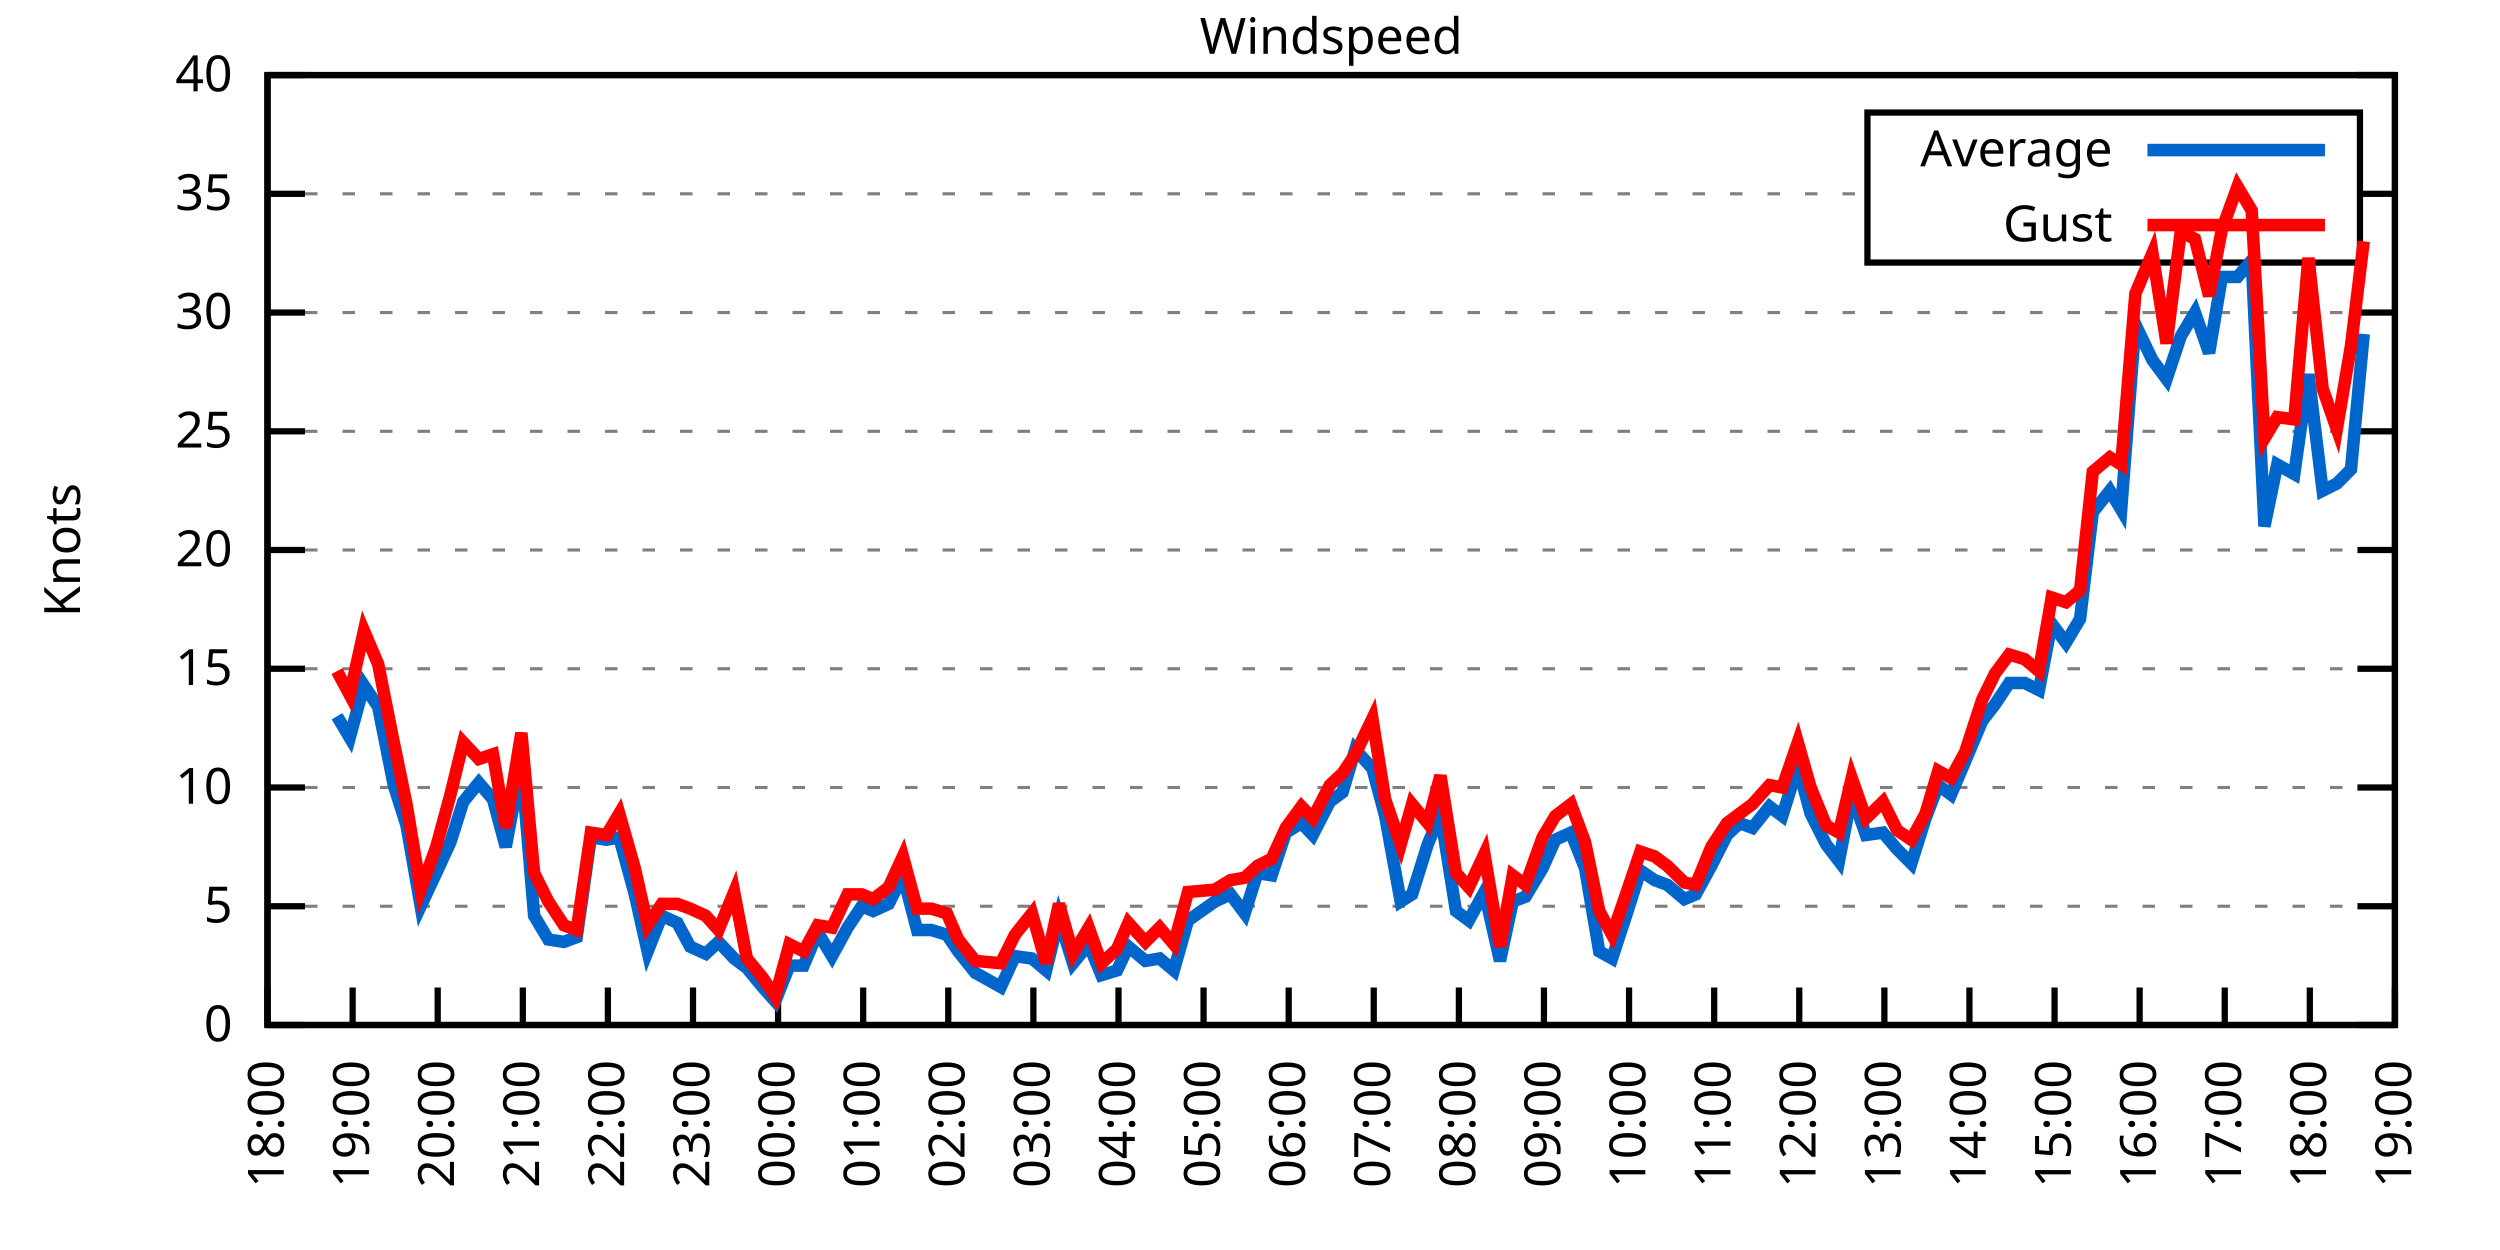
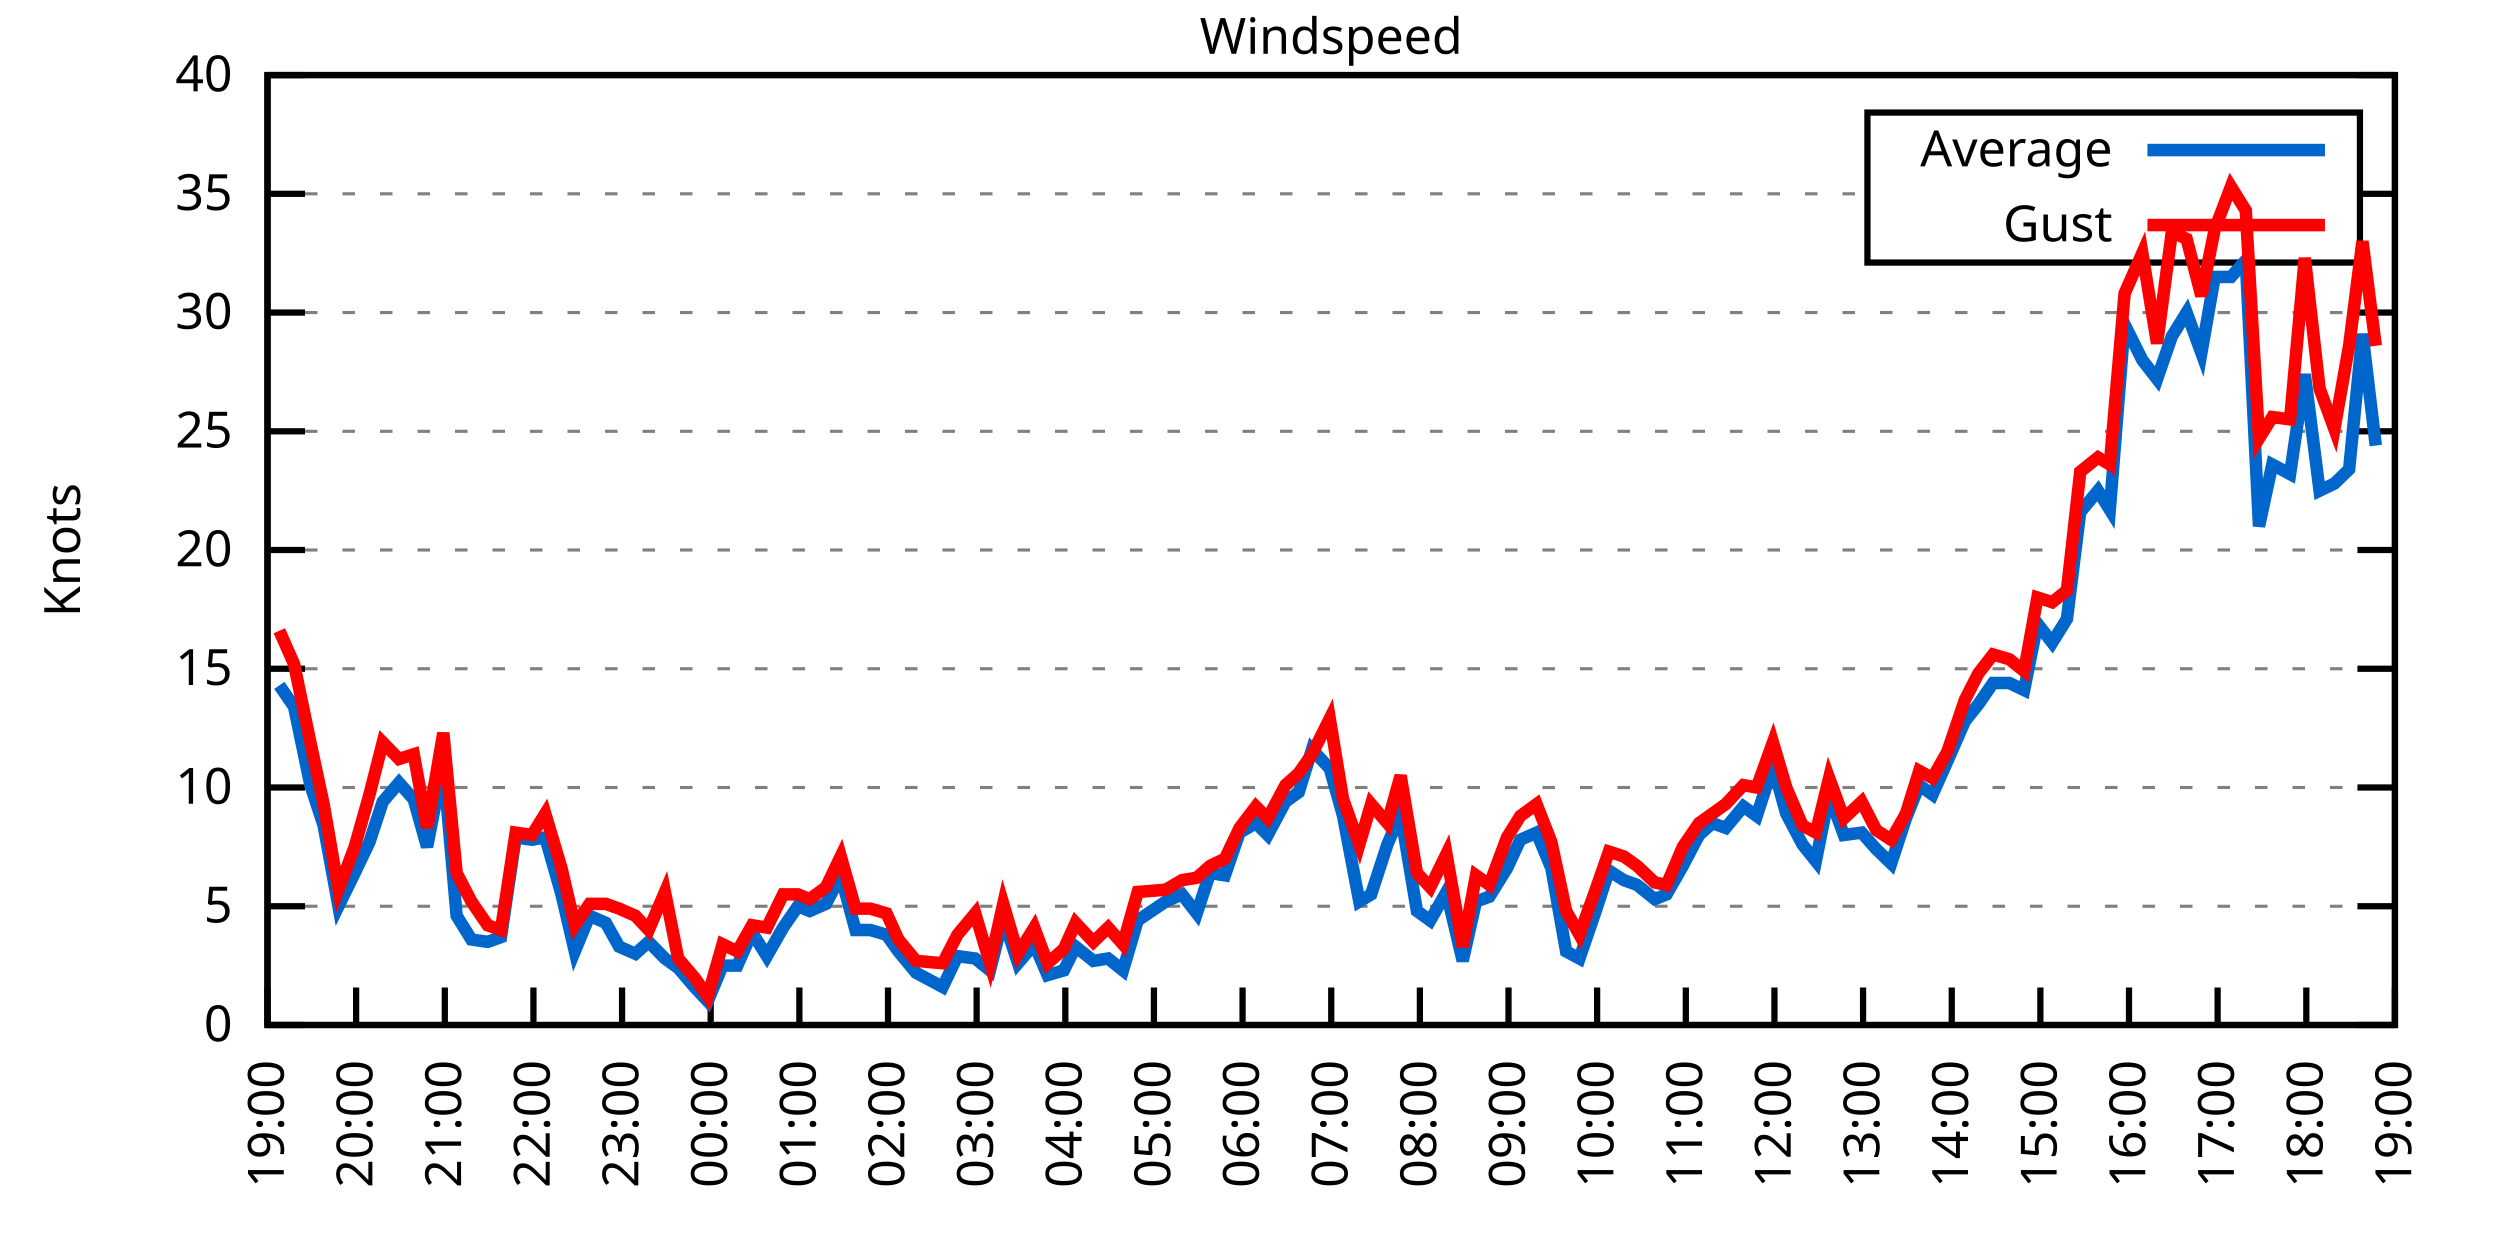
<svg xmlns="http://www.w3.org/2000/svg" xmlns:xlink="http://www.w3.org/1999/xlink" width="400" height="200" viewBox="0 0 400 200">
  <g id="gnuplot_canvas">
    <rect x="0" y="0" width="400" height="200" fill="none" />
    <defs>
      <circle id="gpDot" r="0.5" stroke-width="0.5" stroke="currentColor" />
      <path id="gpPt0" stroke-width="0.333" stroke="currentColor" d="M-1,0 h2 M0,-1 v2" />
      <path id="gpPt1" stroke-width="0.333" stroke="currentColor" d="M-1,-1 L1,1 M1,-1 L-1,1" />
      <path id="gpPt2" stroke-width="0.333" stroke="currentColor" d="M-1,0 L1,0 M0,-1 L0,1 M-1,-1 L1,1 M-1,1 L1,-1" />
      <rect id="gpPt3" stroke-width="0.333" stroke="currentColor" x="-1" y="-1" width="2" height="2" />
      <rect id="gpPt4" stroke-width="0.333" stroke="currentColor" fill="currentColor" x="-1" y="-1" width="2" height="2" />
      <circle id="gpPt5" stroke-width="0.333" stroke="currentColor" cx="0" cy="0" r="1" />
      <use xlink:href="#gpPt5" id="gpPt6" fill="currentColor" stroke="none" />
      <path id="gpPt7" stroke-width="0.333" stroke="currentColor" d="M0,-1.33 L-1.33,0.67 L1.33,0.67 z" />
      <use xlink:href="#gpPt7" id="gpPt8" fill="currentColor" stroke="none" />
      <use xlink:href="#gpPt7" id="gpPt9" stroke="currentColor" transform="rotate(180)" />
      <use xlink:href="#gpPt9" id="gpPt10" fill="currentColor" stroke="none" />
      <use xlink:href="#gpPt3" id="gpPt11" stroke="currentColor" transform="rotate(45)" />
      <use xlink:href="#gpPt11" id="gpPt12" fill="currentColor" stroke="none" />
      <path id="gpPt13" stroke-width="0.333" stroke="currentColor" d="M0,1.330 L1.265,0.411 L0.782,-1.067 L-0.782,-1.076 L-1.265,0.411 z" />
      <use xlink:href="#gpPt13" id="gpPt14" fill="currentColor" stroke="none" />
      <filter id="textbox" filterUnits="objectBoundingBox" x="0" y="0" height="1" width="1">
        <feFlood flood-color="white" flood-opacity="1" result="bgnd" />
        <feComposite in="SourceGraphic" in2="bgnd" operator="atop" />
      </filter>
      <filter id="greybox" filterUnits="objectBoundingBox" x="0" y="0" height="1" width="1">
        <feFlood flood-color="lightgrey" flood-opacity="1" result="grey" />
        <feComposite in="SourceGraphic" in2="grey" operator="atop" />
      </filter>
    </defs>
    <g fill="none" color="white" stroke="currentColor" stroke-width="1.00" stroke-linecap="butt" stroke-linejoin="miter">
</g>
    <g fill="none" color="black" stroke="currentColor" stroke-width="1.00" stroke-linecap="butt" stroke-linejoin="miter">
      <g stroke="none" shape-rendering="crispEdges">
        <polygon fill="rgb(255, 255, 255)" points="42.80,164.00 383.18,164.00 383.18,12.02 42.80,12.02 " />
      </g>
    </g>
    <g fill="none" color="black" stroke="currentColor" stroke-width="1.00" stroke-linecap="butt" stroke-linejoin="miter">
</g>
    <g fill="none" color="black" stroke="black" stroke-width="0.50" stroke-linecap="butt" stroke-linejoin="miter">
</g>
    <g fill="none" color="gray" stroke="currentColor" stroke-width="0.50" stroke-linecap="butt" stroke-linejoin="miter">
      <path stroke="gray" stroke-dasharray="2,4" class="gridline" d="M42.80,164.00 L383.19,164.00  " />
    </g>
    <g fill="none" color="gray" stroke="gray" stroke-width="1.00" stroke-linecap="butt" stroke-linejoin="miter">
</g>
    <g fill="none" color="black" stroke="currentColor" stroke-width="1.00" stroke-linecap="butt" stroke-linejoin="miter">
      <path stroke="black" d="M42.80,164.00 L48.80,164.00 M383.19,164.00 L377.19,164.00  " />
      <g transform="translate(37.20,166.60)" stroke="none" fill="black" font-family="Sans" font-size="8.00" text-anchor="end">
        <text>
          <tspan font-family="Sans"> 0</tspan>
        </text>
      </g>
    </g>
    <g fill="none" color="black" stroke="currentColor" stroke-width="1.00" stroke-linecap="butt" stroke-linejoin="miter">
</g>
    <g fill="none" color="black" stroke="black" stroke-width="0.50" stroke-linecap="butt" stroke-linejoin="miter">
</g>
    <g fill="none" color="gray" stroke="currentColor" stroke-width="0.50" stroke-linecap="butt" stroke-linejoin="miter">
      <path stroke="gray" stroke-dasharray="2,4" class="gridline" d="M42.80,145.00 L383.19,145.00  " />
    </g>
    <g fill="none" color="gray" stroke="gray" stroke-width="1.00" stroke-linecap="butt" stroke-linejoin="miter">
</g>
    <g fill="none" color="black" stroke="currentColor" stroke-width="1.00" stroke-linecap="butt" stroke-linejoin="miter">
      <path stroke="black" d="M42.80,145.00 L48.80,145.00 M383.19,145.00 L377.19,145.00  " />
      <g transform="translate(37.20,147.60)" stroke="none" fill="black" font-family="Sans" font-size="8.00" text-anchor="end">
        <text>
          <tspan font-family="Sans"> 5</tspan>
        </text>
      </g>
    </g>
    <g fill="none" color="black" stroke="currentColor" stroke-width="1.00" stroke-linecap="butt" stroke-linejoin="miter">
</g>
    <g fill="none" color="black" stroke="black" stroke-width="0.50" stroke-linecap="butt" stroke-linejoin="miter">
</g>
    <g fill="none" color="gray" stroke="currentColor" stroke-width="0.50" stroke-linecap="butt" stroke-linejoin="miter">
      <path stroke="gray" stroke-dasharray="2,4" class="gridline" d="M42.80,126.00 L383.19,126.00  " />
    </g>
    <g fill="none" color="gray" stroke="gray" stroke-width="1.00" stroke-linecap="butt" stroke-linejoin="miter">
</g>
    <g fill="none" color="black" stroke="currentColor" stroke-width="1.00" stroke-linecap="butt" stroke-linejoin="miter">
      <path stroke="black" d="M42.80,126.00 L48.80,126.00 M383.19,126.00 L377.19,126.00  " />
      <g transform="translate(37.20,128.60)" stroke="none" fill="black" font-family="Sans" font-size="8.00" text-anchor="end">
        <text>
          <tspan font-family="Sans"> 10</tspan>
        </text>
      </g>
    </g>
    <g fill="none" color="black" stroke="currentColor" stroke-width="1.00" stroke-linecap="butt" stroke-linejoin="miter">
</g>
    <g fill="none" color="black" stroke="black" stroke-width="0.50" stroke-linecap="butt" stroke-linejoin="miter">
</g>
    <g fill="none" color="gray" stroke="currentColor" stroke-width="0.50" stroke-linecap="butt" stroke-linejoin="miter">
      <path stroke="gray" stroke-dasharray="2,4" class="gridline" d="M42.80,107.00 L383.19,107.00  " />
    </g>
    <g fill="none" color="gray" stroke="gray" stroke-width="1.00" stroke-linecap="butt" stroke-linejoin="miter">
</g>
    <g fill="none" color="black" stroke="currentColor" stroke-width="1.00" stroke-linecap="butt" stroke-linejoin="miter">
      <path stroke="black" d="M42.80,107.00 L48.80,107.00 M383.19,107.00 L377.19,107.00  " />
      <g transform="translate(37.20,109.60)" stroke="none" fill="black" font-family="Sans" font-size="8.00" text-anchor="end">
        <text>
          <tspan font-family="Sans"> 15</tspan>
        </text>
      </g>
    </g>
    <g fill="none" color="black" stroke="currentColor" stroke-width="1.00" stroke-linecap="butt" stroke-linejoin="miter">
</g>
    <g fill="none" color="black" stroke="black" stroke-width="0.50" stroke-linecap="butt" stroke-linejoin="miter">
</g>
    <g fill="none" color="gray" stroke="currentColor" stroke-width="0.50" stroke-linecap="butt" stroke-linejoin="miter">
      <path stroke="gray" stroke-dasharray="2,4" class="gridline" d="M42.80,88.00 L383.19,88.00  " />
    </g>
    <g fill="none" color="gray" stroke="gray" stroke-width="1.00" stroke-linecap="butt" stroke-linejoin="miter">
</g>
    <g fill="none" color="black" stroke="currentColor" stroke-width="1.00" stroke-linecap="butt" stroke-linejoin="miter">
      <path stroke="black" d="M42.80,88.00 L48.80,88.00 M383.19,88.00 L377.19,88.00  " />
      <g transform="translate(37.20,90.60)" stroke="none" fill="black" font-family="Sans" font-size="8.00" text-anchor="end">
        <text>
          <tspan font-family="Sans"> 20</tspan>
        </text>
      </g>
    </g>
    <g fill="none" color="black" stroke="currentColor" stroke-width="1.00" stroke-linecap="butt" stroke-linejoin="miter">
</g>
    <g fill="none" color="black" stroke="black" stroke-width="0.50" stroke-linecap="butt" stroke-linejoin="miter">
</g>
    <g fill="none" color="gray" stroke="currentColor" stroke-width="0.50" stroke-linecap="butt" stroke-linejoin="miter">
      <path stroke="gray" stroke-dasharray="2,4" class="gridline" d="M42.80,69.01 L383.19,69.01  " />
    </g>
    <g fill="none" color="gray" stroke="gray" stroke-width="1.00" stroke-linecap="butt" stroke-linejoin="miter">
</g>
    <g fill="none" color="black" stroke="currentColor" stroke-width="1.00" stroke-linecap="butt" stroke-linejoin="miter">
      <path stroke="black" d="M42.80,69.01 L48.80,69.01 M383.19,69.01 L377.19,69.01  " />
      <g transform="translate(37.20,71.61)" stroke="none" fill="black" font-family="Sans" font-size="8.00" text-anchor="end">
        <text>
          <tspan font-family="Sans"> 25</tspan>
        </text>
      </g>
    </g>
    <g fill="none" color="black" stroke="currentColor" stroke-width="1.00" stroke-linecap="butt" stroke-linejoin="miter">
</g>
    <g fill="none" color="black" stroke="black" stroke-width="0.50" stroke-linecap="butt" stroke-linejoin="miter">
</g>
    <g fill="none" color="gray" stroke="currentColor" stroke-width="0.50" stroke-linecap="butt" stroke-linejoin="miter">
      <path stroke="gray" stroke-dasharray="2,4" class="gridline" d="M42.80,50.01 L383.19,50.01  " />
    </g>
    <g fill="none" color="gray" stroke="gray" stroke-width="1.00" stroke-linecap="butt" stroke-linejoin="miter">
</g>
    <g fill="none" color="black" stroke="currentColor" stroke-width="1.00" stroke-linecap="butt" stroke-linejoin="miter">
      <path stroke="black" d="M42.80,50.01 L48.80,50.01 M383.19,50.01 L377.19,50.01  " />
      <g transform="translate(37.20,52.61)" stroke="none" fill="black" font-family="Sans" font-size="8.00" text-anchor="end">
        <text>
          <tspan font-family="Sans"> 30</tspan>
        </text>
      </g>
    </g>
    <g fill="none" color="black" stroke="currentColor" stroke-width="1.00" stroke-linecap="butt" stroke-linejoin="miter">
</g>
    <g fill="none" color="black" stroke="black" stroke-width="0.50" stroke-linecap="butt" stroke-linejoin="miter">
</g>
    <g fill="none" color="gray" stroke="currentColor" stroke-width="0.50" stroke-linecap="butt" stroke-linejoin="miter">
      <path stroke="gray" stroke-dasharray="2,4" class="gridline" d="M42.80,31.01 L298.79,31.01 M377.59,31.01 L383.19,31.01  " />
    </g>
    <g fill="none" color="gray" stroke="gray" stroke-width="1.00" stroke-linecap="butt" stroke-linejoin="miter">
</g>
    <g fill="none" color="black" stroke="currentColor" stroke-width="1.00" stroke-linecap="butt" stroke-linejoin="miter">
      <path stroke="black" d="M42.80,31.01 L48.80,31.01 M383.19,31.01 L377.19,31.01  " />
      <g transform="translate(37.20,33.61)" stroke="none" fill="black" font-family="Sans" font-size="8.00" text-anchor="end">
        <text>
          <tspan font-family="Sans"> 35</tspan>
        </text>
      </g>
    </g>
    <g fill="none" color="black" stroke="currentColor" stroke-width="1.00" stroke-linecap="butt" stroke-linejoin="miter">
</g>
    <g fill="none" color="black" stroke="black" stroke-width="0.50" stroke-linecap="butt" stroke-linejoin="miter">
</g>
    <g fill="none" color="gray" stroke="currentColor" stroke-width="0.50" stroke-linecap="butt" stroke-linejoin="miter">
      <path stroke="gray" stroke-dasharray="2,4" class="gridline" d="M42.80,12.01 L383.19,12.01  " />
    </g>
    <g fill="none" color="gray" stroke="gray" stroke-width="1.00" stroke-linecap="butt" stroke-linejoin="miter">
</g>
    <g fill="none" color="black" stroke="currentColor" stroke-width="1.00" stroke-linecap="butt" stroke-linejoin="miter">
      <path stroke="black" d="M42.80,12.01 L48.80,12.01 M383.19,12.01 L377.19,12.01  " />
      <g transform="translate(37.20,14.61)" stroke="none" fill="black" font-family="Sans" font-size="8.00" text-anchor="end">
        <text>
          <tspan font-family="Sans"> 40</tspan>
        </text>
      </g>
    </g>
    <g fill="none" color="black" stroke="currentColor" stroke-width="1.00" stroke-linecap="butt" stroke-linejoin="miter">
      <path stroke="black" d="M42.80,164.00 L42.80,158.00  " />
      <g transform="translate(45.40,169.60) rotate(270.00)" stroke="none" fill="black" font-family="Sans" font-size="8.00" text-anchor="end">
        <text>
-           <tspan font-family="Sans">18:00</tspan>
-         </text>
-       </g>
-     </g>
-     <g fill="none" color="black" stroke="currentColor" stroke-width="1.00" stroke-linecap="butt" stroke-linejoin="miter">
-       <path stroke="black" d="M56.42,164.00 L56.42,158.00  " />
-       <g transform="translate(59.02,169.60) rotate(270.00)" stroke="none" fill="black" font-family="Sans" font-size="8.00" text-anchor="end">
-         <text>
          <tspan font-family="Sans">19:00</tspan>
        </text>
      </g>
    </g>
    <g fill="none" color="black" stroke="currentColor" stroke-width="1.00" stroke-linecap="butt" stroke-linejoin="miter">
-       <path stroke="black" d="M70.03,164.00 L70.03,158.00  " />
-       <g transform="translate(72.63,169.60) rotate(270.00)" stroke="none" fill="black" font-family="Sans" font-size="8.00" text-anchor="end">
+       <path stroke="black" d="M56.98,164.00 L56.98,158.00  " />
+       <g transform="translate(59.58,169.60) rotate(270.00)" stroke="none" fill="black" font-family="Sans" font-size="8.00" text-anchor="end">
        <text>
          <tspan font-family="Sans">20:00</tspan>
        </text>
      </g>
    </g>
    <g fill="none" color="black" stroke="currentColor" stroke-width="1.00" stroke-linecap="butt" stroke-linejoin="miter">
-       <path stroke="black" d="M83.65,164.00 L83.65,158.00  " />
-       <g transform="translate(86.25,169.60) rotate(270.00)" stroke="none" fill="black" font-family="Sans" font-size="8.00" text-anchor="end">
+       <path stroke="black" d="M71.17,164.00 L71.17,158.00  " />
+       <g transform="translate(73.77,169.60) rotate(270.00)" stroke="none" fill="black" font-family="Sans" font-size="8.00" text-anchor="end">
        <text>
          <tspan font-family="Sans">21:00</tspan>
        </text>
      </g>
    </g>
    <g fill="none" color="black" stroke="currentColor" stroke-width="1.00" stroke-linecap="butt" stroke-linejoin="miter">
-       <path stroke="black" d="M97.26,164.00 L97.26,158.00  " />
-       <g transform="translate(99.86,169.60) rotate(270.00)" stroke="none" fill="black" font-family="Sans" font-size="8.00" text-anchor="end">
+       <path stroke="black" d="M85.35,164.00 L85.35,158.00  " />
+       <g transform="translate(87.95,169.60) rotate(270.00)" stroke="none" fill="black" font-family="Sans" font-size="8.00" text-anchor="end">
        <text>
          <tspan font-family="Sans">22:00</tspan>
        </text>
      </g>
    </g>
    <g fill="none" color="black" stroke="currentColor" stroke-width="1.00" stroke-linecap="butt" stroke-linejoin="miter">
-       <path stroke="black" d="M110.88,164.00 L110.88,158.00  " />
-       <g transform="translate(113.48,169.60) rotate(270.00)" stroke="none" fill="black" font-family="Sans" font-size="8.00" text-anchor="end">
+       <path stroke="black" d="M99.53,164.00 L99.53,158.00  " />
+       <g transform="translate(102.13,169.60) rotate(270.00)" stroke="none" fill="black" font-family="Sans" font-size="8.00" text-anchor="end">
        <text>
          <tspan font-family="Sans">23:00</tspan>
        </text>
      </g>
    </g>
    <g fill="none" color="black" stroke="currentColor" stroke-width="1.00" stroke-linecap="butt" stroke-linejoin="miter">
-       <path stroke="black" d="M124.49,164.00 L124.49,158.00  " />
-       <g transform="translate(127.09,169.60) rotate(270.00)" stroke="none" fill="black" font-family="Sans" font-size="8.00" text-anchor="end">
+       <path stroke="black" d="M113.71,164.00 L113.71,158.00  " />
+       <g transform="translate(116.31,169.60) rotate(270.00)" stroke="none" fill="black" font-family="Sans" font-size="8.00" text-anchor="end">
        <text>
          <tspan font-family="Sans">00:00</tspan>
        </text>
      </g>
    </g>
    <g fill="none" color="black" stroke="currentColor" stroke-width="1.00" stroke-linecap="butt" stroke-linejoin="miter">
-       <path stroke="black" d="M138.11,164.00 L138.11,158.00  " />
-       <g transform="translate(140.71,169.60) rotate(270.00)" stroke="none" fill="black" font-family="Sans" font-size="8.00" text-anchor="end">
+       <path stroke="black" d="M127.90,164.00 L127.90,158.00  " />
+       <g transform="translate(130.50,169.60) rotate(270.00)" stroke="none" fill="black" font-family="Sans" font-size="8.00" text-anchor="end">
        <text>
          <tspan font-family="Sans">01:00</tspan>
        </text>
      </g>
    </g>
    <g fill="none" color="black" stroke="currentColor" stroke-width="1.00" stroke-linecap="butt" stroke-linejoin="miter">
-       <path stroke="black" d="M151.72,164.00 L151.72,158.00  " />
-       <g transform="translate(154.32,169.60) rotate(270.00)" stroke="none" fill="black" font-family="Sans" font-size="8.00" text-anchor="end">
+       <path stroke="black" d="M142.08,164.00 L142.08,158.00  " />
+       <g transform="translate(144.68,169.60) rotate(270.00)" stroke="none" fill="black" font-family="Sans" font-size="8.00" text-anchor="end">
        <text>
          <tspan font-family="Sans">02:00</tspan>
        </text>
      </g>
    </g>
    <g fill="none" color="black" stroke="currentColor" stroke-width="1.00" stroke-linecap="butt" stroke-linejoin="miter">
-       <path stroke="black" d="M165.34,164.00 L165.34,158.00  " />
-       <g transform="translate(167.94,169.60) rotate(270.00)" stroke="none" fill="black" font-family="Sans" font-size="8.00" text-anchor="end">
+       <path stroke="black" d="M156.26,164.00 L156.26,158.00  " />
+       <g transform="translate(158.86,169.60) rotate(270.00)" stroke="none" fill="black" font-family="Sans" font-size="8.00" text-anchor="end">
        <text>
          <tspan font-family="Sans">03:00</tspan>
        </text>
      </g>
    </g>
    <g fill="none" color="black" stroke="currentColor" stroke-width="1.00" stroke-linecap="butt" stroke-linejoin="miter">
-       <path stroke="black" d="M178.96,164.00 L178.96,158.00  " />
-       <g transform="translate(181.56,169.60) rotate(270.00)" stroke="none" fill="black" font-family="Sans" font-size="8.00" text-anchor="end">
+       <path stroke="black" d="M170.45,164.00 L170.45,158.00  " />
+       <g transform="translate(173.05,169.60) rotate(270.00)" stroke="none" fill="black" font-family="Sans" font-size="8.00" text-anchor="end">
        <text>
          <tspan font-family="Sans">04:00</tspan>
        </text>
      </g>
    </g>
    <g fill="none" color="black" stroke="currentColor" stroke-width="1.00" stroke-linecap="butt" stroke-linejoin="miter">
-       <path stroke="black" d="M192.57,164.00 L192.57,158.00  " />
-       <g transform="translate(195.17,169.60) rotate(270.00)" stroke="none" fill="black" font-family="Sans" font-size="8.00" text-anchor="end">
+       <path stroke="black" d="M184.63,164.00 L184.63,158.00  " />
+       <g transform="translate(187.23,169.60) rotate(270.00)" stroke="none" fill="black" font-family="Sans" font-size="8.00" text-anchor="end">
        <text>
          <tspan font-family="Sans">05:00</tspan>
        </text>
      </g>
    </g>
    <g fill="none" color="black" stroke="currentColor" stroke-width="1.00" stroke-linecap="butt" stroke-linejoin="miter">
-       <path stroke="black" d="M206.19,164.00 L206.19,158.00  " />
-       <g transform="translate(208.79,169.60) rotate(270.00)" stroke="none" fill="black" font-family="Sans" font-size="8.00" text-anchor="end">
+       <path stroke="black" d="M198.81,164.00 L198.81,158.00  " />
+       <g transform="translate(201.41,169.60) rotate(270.00)" stroke="none" fill="black" font-family="Sans" font-size="8.00" text-anchor="end">
        <text>
          <tspan font-family="Sans">06:00</tspan>
        </text>
      </g>
    </g>
    <g fill="none" color="black" stroke="currentColor" stroke-width="1.00" stroke-linecap="butt" stroke-linejoin="miter">
-       <path stroke="black" d="M219.80,164.00 L219.80,158.00  " />
-       <g transform="translate(222.40,169.60) rotate(270.00)" stroke="none" fill="black" font-family="Sans" font-size="8.00" text-anchor="end">
+       <path stroke="black" d="M213.00,164.00 L213.00,158.00  " />
+       <g transform="translate(215.60,169.60) rotate(270.00)" stroke="none" fill="black" font-family="Sans" font-size="8.00" text-anchor="end">
        <text>
          <tspan font-family="Sans">07:00</tspan>
        </text>
      </g>
    </g>
    <g fill="none" color="black" stroke="currentColor" stroke-width="1.00" stroke-linecap="butt" stroke-linejoin="miter">
-       <path stroke="black" d="M233.42,164.00 L233.42,158.00  " />
-       <g transform="translate(236.02,169.60) rotate(270.00)" stroke="none" fill="black" font-family="Sans" font-size="8.00" text-anchor="end">
+       <path stroke="black" d="M227.18,164.00 L227.18,158.00  " />
+       <g transform="translate(229.78,169.60) rotate(270.00)" stroke="none" fill="black" font-family="Sans" font-size="8.00" text-anchor="end">
        <text>
          <tspan font-family="Sans">08:00</tspan>
        </text>
      </g>
    </g>
    <g fill="none" color="black" stroke="currentColor" stroke-width="1.00" stroke-linecap="butt" stroke-linejoin="miter">
-       <path stroke="black" d="M247.03,164.00 L247.03,158.00  " />
-       <g transform="translate(249.63,169.60) rotate(270.00)" stroke="none" fill="black" font-family="Sans" font-size="8.00" text-anchor="end">
+       <path stroke="black" d="M241.36,164.00 L241.36,158.00  " />
+       <g transform="translate(243.96,169.60) rotate(270.00)" stroke="none" fill="black" font-family="Sans" font-size="8.00" text-anchor="end">
        <text>
          <tspan font-family="Sans">09:00</tspan>
        </text>
      </g>
    </g>
    <g fill="none" color="black" stroke="currentColor" stroke-width="1.00" stroke-linecap="butt" stroke-linejoin="miter">
-       <path stroke="black" d="M260.65,164.00 L260.65,158.00  " />
-       <g transform="translate(263.25,169.60) rotate(270.00)" stroke="none" fill="black" font-family="Sans" font-size="8.00" text-anchor="end">
+       <path stroke="black" d="M255.54,164.00 L255.54,158.00  " />
+       <g transform="translate(258.14,169.60) rotate(270.00)" stroke="none" fill="black" font-family="Sans" font-size="8.00" text-anchor="end">
        <text>
          <tspan font-family="Sans">10:00</tspan>
        </text>
      </g>
    </g>
    <g fill="none" color="black" stroke="currentColor" stroke-width="1.00" stroke-linecap="butt" stroke-linejoin="miter">
-       <path stroke="black" d="M274.27,164.00 L274.27,158.00  " />
-       <g transform="translate(276.87,169.60) rotate(270.00)" stroke="none" fill="black" font-family="Sans" font-size="8.00" text-anchor="end">
+       <path stroke="black" d="M269.73,164.00 L269.73,158.00  " />
+       <g transform="translate(272.33,169.60) rotate(270.00)" stroke="none" fill="black" font-family="Sans" font-size="8.00" text-anchor="end">
        <text>
          <tspan font-family="Sans">11:00</tspan>
        </text>
      </g>
    </g>
    <g fill="none" color="black" stroke="currentColor" stroke-width="1.00" stroke-linecap="butt" stroke-linejoin="miter">
-       <path stroke="black" d="M287.88,164.00 L287.88,158.00  " />
-       <g transform="translate(290.48,169.60) rotate(270.00)" stroke="none" fill="black" font-family="Sans" font-size="8.00" text-anchor="end">
+       <path stroke="black" d="M283.91,164.00 L283.91,158.00  " />
+       <g transform="translate(286.51,169.60) rotate(270.00)" stroke="none" fill="black" font-family="Sans" font-size="8.00" text-anchor="end">
        <text>
          <tspan font-family="Sans">12:00</tspan>
        </text>
      </g>
    </g>
    <g fill="none" color="black" stroke="currentColor" stroke-width="1.00" stroke-linecap="butt" stroke-linejoin="miter">
-       <path stroke="black" d="M301.50,164.00 L301.50,158.00  " />
-       <g transform="translate(304.10,169.60) rotate(270.00)" stroke="none" fill="black" font-family="Sans" font-size="8.00" text-anchor="end">
+       <path stroke="black" d="M298.09,164.00 L298.09,158.00  " />
+       <g transform="translate(300.69,169.60) rotate(270.00)" stroke="none" fill="black" font-family="Sans" font-size="8.00" text-anchor="end">
        <text>
          <tspan font-family="Sans">13:00</tspan>
        </text>
      </g>
    </g>
    <g fill="none" color="black" stroke="currentColor" stroke-width="1.00" stroke-linecap="butt" stroke-linejoin="miter">
-       <path stroke="black" d="M315.11,164.00 L315.11,158.00  " />
-       <g transform="translate(317.71,169.60) rotate(270.00)" stroke="none" fill="black" font-family="Sans" font-size="8.00" text-anchor="end">
+       <path stroke="black" d="M312.28,164.00 L312.28,158.00  " />
+       <g transform="translate(314.88,169.60) rotate(270.00)" stroke="none" fill="black" font-family="Sans" font-size="8.00" text-anchor="end">
        <text>
          <tspan font-family="Sans">14:00</tspan>
        </text>
      </g>
    </g>
    <g fill="none" color="black" stroke="currentColor" stroke-width="1.00" stroke-linecap="butt" stroke-linejoin="miter">
-       <path stroke="black" d="M328.73,164.00 L328.73,158.00  " />
-       <g transform="translate(331.33,169.60) rotate(270.00)" stroke="none" fill="black" font-family="Sans" font-size="8.00" text-anchor="end">
+       <path stroke="black" d="M326.46,164.00 L326.46,158.00  " />
+       <g transform="translate(329.06,169.60) rotate(270.00)" stroke="none" fill="black" font-family="Sans" font-size="8.00" text-anchor="end">
        <text>
          <tspan font-family="Sans">15:00</tspan>
        </text>
      </g>
    </g>
    <g fill="none" color="black" stroke="currentColor" stroke-width="1.00" stroke-linecap="butt" stroke-linejoin="miter">
-       <path stroke="black" d="M342.34,164.00 L342.34,158.00  " />
-       <g transform="translate(344.94,169.60) rotate(270.00)" stroke="none" fill="black" font-family="Sans" font-size="8.00" text-anchor="end">
+       <path stroke="black" d="M340.64,164.00 L340.64,158.00  " />
+       <g transform="translate(343.24,169.60) rotate(270.00)" stroke="none" fill="black" font-family="Sans" font-size="8.00" text-anchor="end">
        <text>
          <tspan font-family="Sans">16:00</tspan>
        </text>
      </g>
    </g>
    <g fill="none" color="black" stroke="currentColor" stroke-width="1.00" stroke-linecap="butt" stroke-linejoin="miter">
-       <path stroke="black" d="M355.96,164.00 L355.96,158.00  " />
-       <g transform="translate(358.56,169.60) rotate(270.00)" stroke="none" fill="black" font-family="Sans" font-size="8.00" text-anchor="end">
+       <path stroke="black" d="M354.82,164.00 L354.82,158.00  " />
+       <g transform="translate(357.42,169.60) rotate(270.00)" stroke="none" fill="black" font-family="Sans" font-size="8.00" text-anchor="end">
        <text>
          <tspan font-family="Sans">17:00</tspan>
        </text>
      </g>
    </g>
    <g fill="none" color="black" stroke="currentColor" stroke-width="1.00" stroke-linecap="butt" stroke-linejoin="miter">
-       <path stroke="black" d="M369.57,164.00 L369.57,158.00  " />
-       <g transform="translate(372.17,169.60) rotate(270.00)" stroke="none" fill="black" font-family="Sans" font-size="8.00" text-anchor="end">
+       <path stroke="black" d="M369.01,164.00 L369.01,158.00  " />
+       <g transform="translate(371.61,169.60) rotate(270.00)" stroke="none" fill="black" font-family="Sans" font-size="8.00" text-anchor="end">
        <text>
          <tspan font-family="Sans">18:00</tspan>
        </text>
      </g>
    </g>
    <g fill="none" color="black" stroke="currentColor" stroke-width="1.00" stroke-linecap="butt" stroke-linejoin="miter">
      <path stroke="black" d="M383.19,164.00 L383.19,158.00  " />
      <g transform="translate(385.79,169.60) rotate(270.00)" stroke="none" fill="black" font-family="Sans" font-size="8.00" text-anchor="end">
        <text>
          <tspan font-family="Sans">19:00</tspan>
        </text>
      </g>
    </g>
    <g fill="none" color="black" stroke="currentColor" stroke-width="1.00" stroke-linecap="butt" stroke-linejoin="miter">
</g>
    <g fill="none" color="black" stroke="currentColor" stroke-width="1.00" stroke-linecap="butt" stroke-linejoin="miter">
      <path stroke="black" d="M42.80,12.01 L42.80,164.00 L383.19,164.00 L383.19,12.01 L42.80,12.01 Z  " />
    </g>
    <g fill="none" color="black" stroke="currentColor" stroke-width="1.00" stroke-linecap="butt" stroke-linejoin="miter">
</g>
    <g fill="none" color="black" stroke="currentColor" stroke-width="1.00" stroke-linecap="butt" stroke-linejoin="miter">
      <path stroke="black" d="M298.79,42.01 L298.79,18.01 L377.59,18.01 L377.59,42.01 L298.79,42.01 Z  " />
    </g>
    <g id="Windspeed_plot_1">
      <g fill="none" color="white" stroke="black" stroke-width="2.00" stroke-linecap="butt" stroke-linejoin="miter">
</g>
      <g fill="none" color="black" stroke="currentColor" stroke-width="2.00" stroke-linecap="butt" stroke-linejoin="miter">
        <g transform="translate(337.99,26.61)" stroke="none" fill="black" font-family="Sans" font-size="8.00" text-anchor="end">
          <text>
            <tspan font-family="Sans">Average</tspan>
          </text>
        </g>
      </g>
      <g fill="none" color="black" stroke="currentColor" stroke-width="2.00" stroke-linecap="butt" stroke-linejoin="miter">
-         <path stroke="rgb(  0, 102, 204)" d="M343.59,24.01 L371.99,24.01 M53.92,114.60 L55.96,118.02 L58.23,109.66 L60.50,113.08 L63.00,125.62 L65.04,132.08   L67.31,145.00 L69.80,139.68 L72.07,134.74 L74.12,128.28 L76.61,125.24 L78.88,127.90 L80.92,135.50 L83.42,122.20   L85.46,146.52 L87.73,150.32 L90.23,150.70 L92.27,149.94 L94.54,133.98 L97.04,134.36 L99.08,133.98 L101.57,143.10   L103.62,152.22 L105.89,146.52 L108.38,147.66 L110.42,151.46 L112.92,152.60 L114.96,150.70 L117.46,153.36 L119.50,154.88   L122.00,157.92 L124.04,160.20 L126.31,154.50 L128.58,154.50 L130.85,149.18 L133.12,152.98 L135.61,148.42 L137.88,145.00   L139.70,145.76 L142.19,144.62 L144.46,140.06 L146.73,148.80 L149.00,148.80 L151.50,149.56 L153.31,152.22 L156.04,155.64   L160.12,157.92 L162.39,152.98 L165.11,153.36 L167.38,155.26 L169.43,146.90 L171.69,154.12 L174.19,151.08 L176.23,156.02   L178.73,155.26 L180.54,151.46 L183.27,153.74 L185.54,153.36 L187.81,155.26 L190.08,147.28 L194.39,144.24 L196.88,143.10   L199.15,146.14 L201.19,139.68 L203.46,140.06 L205.73,133.22 L208.23,131.70 L210.04,133.60 L212.77,128.28 L214.81,126.76   L216.85,119.92 L219.58,122.96 L221.62,130.56 L224.11,144.24 L225.93,143.10 L228.43,135.12 L230.47,130.18 L232.96,145.76   L235.01,147.28 L237.50,142.72 L240.00,153.74 L242.04,144.24 L244.08,143.48 L246.81,138.92 L248.85,134.36 L251.35,133.22   L253.61,138.92 L255.88,152.22 L257.93,153.36 L260.42,145.76 L262.47,139.30 L264.73,140.82 L266.78,141.58 L269.50,143.86   L271.32,143.10 L273.81,138.54 L276.31,133.60 L278.35,131.70 L280.39,132.46 L283.12,129.04 L285.16,130.56 L287.65,122.58   L289.70,130.18 L292.19,135.12 L294.23,137.78 L296.28,127.14 L298.55,133.60 L301.27,133.22 L303.54,135.88 L305.81,138.16   L308.08,130.94 L310.12,125.62 L312.16,127.14 L314.43,121.82 L317.15,115.36 L319.20,112.70 L321.47,109.28 L323.96,109.28   L326.23,110.42 L328.27,99.78 L330.54,102.82 L332.81,99.02 L334.85,81.93 L337.58,78.51 L339.39,81.55 L341.66,51.91   L344.39,57.61 L346.65,60.65 L348.92,53.81 L351.19,50.01 L353.46,56.47 L355.50,44.31 L358.00,44.31 L360.27,41.65   L362.31,84.21 L364.36,74.33 L367.08,75.85 L369.35,59.89 L371.62,78.51 L373.89,77.37 L376.16,75.09 L378.20,53.43    " />
+         <path stroke="rgb(  0, 102, 204)" d="M343.59,24.01 L371.99,24.01 M44.69,109.66 L47.05,113.08 L49.66,125.62 L51.78,132.08 L54.15,145.00 L56.75,139.68   L59.11,134.74 L61.24,128.28 L63.84,125.24 L66.20,127.90 L68.33,135.50 L70.93,122.20 L73.06,146.52 L75.42,150.32   L78.02,150.70 L80.15,149.94 L82.51,133.98 L85.11,134.36 L87.24,133.98 L89.84,143.10 L91.97,152.22 L94.33,146.52   L96.93,147.66 L99.06,151.46 L101.66,152.60 L103.79,150.70 L106.39,153.36 L108.51,154.88 L111.11,157.92 L113.24,160.20   L115.61,154.50 L117.97,154.50 L120.33,149.18 L122.70,152.98 L125.30,148.42 L127.66,145.00 L129.55,145.76 L132.15,144.62   L134.52,140.06 L136.88,148.80 L139.24,148.80 L141.84,149.56 L143.74,152.22 L146.57,155.64 L150.83,157.92 L153.19,152.98   L156.03,153.36 L158.39,155.26 L160.52,146.90 L162.88,154.12 L165.48,151.08 L167.61,156.02 L170.21,155.26 L172.10,151.46   L174.94,153.74 L177.30,153.36 L179.67,155.26 L182.03,147.28 L186.52,144.24 L189.12,143.10 L191.48,146.14 L193.61,139.68   L195.98,140.06 L198.34,133.22 L200.94,131.70 L202.83,133.60 L205.67,128.28 L207.79,126.76 L209.92,119.92 L212.76,122.96   L214.89,130.56 L217.49,144.24 L219.38,143.10 L221.98,135.12 L224.10,130.18 L226.71,145.76 L228.83,147.28 L231.43,142.72   L234.03,153.74 L236.16,144.24 L238.29,143.48 L241.12,138.92 L243.25,134.36 L245.85,133.22 L248.22,138.92 L250.58,152.22   L252.71,153.36 L255.31,145.76 L257.43,139.30 L259.80,140.82 L261.93,141.58 L264.76,143.86 L266.65,143.10 L269.25,138.54   L271.85,133.60 L273.98,131.70 L276.11,132.46 L278.95,129.04 L281.07,130.56 L283.67,122.58 L285.80,130.18 L288.40,135.12   L290.53,137.78 L292.66,127.14 L295.02,133.60 L297.86,133.22 L300.22,135.88 L302.58,138.16 L304.95,130.94 L307.08,125.62   L309.20,127.14 L311.57,121.82 L314.40,115.36 L316.53,112.70 L318.89,109.28 L321.49,109.28 L323.86,110.42 L325.99,99.78   L328.35,102.82 L330.71,99.02 L332.84,81.93 L335.68,78.51 L337.57,81.55 L339.93,51.91 L342.77,57.61 L345.13,60.65   L347.50,53.81 L349.86,50.01 L352.22,56.47 L354.35,44.31 L356.95,44.31 L359.32,41.65 L361.44,84.21 L363.57,74.33   L366.41,75.85 L368.77,59.89 L371.13,78.51 L373.50,77.37 L375.86,75.09 L377.99,53.43 L380.12,71.29  " />
      </g>
    </g>
    <g id="Windspeed_plot_2">
      <g fill="none" color="black" stroke="currentColor" stroke-width="2.00" stroke-linecap="butt" stroke-linejoin="miter">
        <g transform="translate(337.99,38.61)" stroke="none" fill="black" font-family="Sans" font-size="8.00" text-anchor="end">
          <text>
            <tspan font-family="Sans">Gust</tspan>
          </text>
        </g>
      </g>
      <g fill="none" color="black" stroke="currentColor" stroke-width="2.00" stroke-linecap="butt" stroke-linejoin="miter">
-         <path stroke="rgb(255,   0,   0)" d="M343.59,36.01 L371.99,36.01 M53.92,107.38 L55.96,111.18 L58.23,100.92 L60.50,106.24 L63.00,118.78 L65.04,128.66   L67.31,142.34 L69.80,135.50 L72.07,127.14 L74.12,118.78 L76.61,121.44 L78.88,120.68 L80.92,132.46 L83.42,117.26   L85.46,139.68 L87.73,144.24 L90.23,148.04 L92.27,148.80 L94.54,133.22 L97.04,133.60 L99.08,130.18 L101.57,138.92   L103.62,148.04 L105.89,144.62 L108.38,144.62 L110.42,145.38 L112.92,146.52 L114.96,148.80 L117.46,142.72 L119.50,153.36   L122.00,156.40 L124.04,159.44 L126.31,151.08 L128.58,152.22 L130.85,148.04 L133.12,148.42 L135.61,143.10 L137.88,143.10   L139.70,143.86 L142.19,141.96 L144.46,137.02 L146.73,145.38 L149.00,145.38 L151.50,146.14 L153.31,150.32 L156.04,153.74   L160.12,154.12 L162.39,149.56 L165.11,146.14 L167.38,154.12 L169.43,144.62 L171.69,152.60 L174.19,148.42 L176.23,154.12   L178.73,151.84 L180.54,147.66 L183.27,150.70 L185.54,148.42 L187.81,151.08 L190.08,142.72 L194.39,142.34 L196.88,140.82   L199.15,140.44 L201.19,138.54 L203.46,137.40 L205.73,132.46 L208.23,129.04 L210.04,130.94 L212.77,125.62 L214.81,123.72   L216.85,120.68 L219.58,114.98 L221.62,127.90 L224.11,135.12 L225.93,128.66 L228.43,131.70 L230.47,124.10 L232.96,139.68   L235.01,141.96 L237.50,136.64 L240.00,151.46 L242.04,140.06 L244.08,141.58 L246.81,133.98 L248.85,130.56 L251.35,128.66   L253.61,134.74 L255.88,145.76 L257.93,149.56 L260.42,142.34 L262.47,136.26 L264.73,137.02 L266.78,138.54 L269.50,141.20   L271.32,141.58 L273.81,135.50 L276.31,131.70 L278.35,130.18 L280.39,128.66 L283.12,125.62 L285.16,126.00 L287.65,118.78   L289.70,126.00 L292.19,132.08 L294.23,133.22 L296.28,124.48 L298.55,130.94 L301.27,128.28 L303.54,132.84 L305.81,134.36   L308.08,130.18 L310.12,123.34 L312.16,124.48 L314.43,120.30 L317.15,111.94 L319.20,107.76 L321.47,104.72 L323.96,105.48   L326.23,107.38 L328.27,95.60 L330.54,96.36 L332.81,94.46 L334.85,75.47 L337.58,73.19 L339.39,74.33 L341.66,46.97   L344.39,40.51 L346.65,54.95 L348.92,37.09 L351.19,38.23 L353.46,47.35 L355.50,36.71 L358.00,29.87 L360.27,33.67   L362.31,70.15 L364.36,66.73 L367.08,67.11 L369.35,41.27 L371.62,62.17 L373.89,68.63 L376.16,55.33 L378.20,38.61    " />
+         <path stroke="rgb(255,   0,   0)" d="M343.59,36.01 L371.99,36.01 M44.69,100.92 L47.05,106.24 L49.66,118.78 L51.78,128.66 L54.15,142.34 L56.75,135.50   L59.11,127.14 L61.24,118.78 L63.84,121.44 L66.20,120.68 L68.33,132.46 L70.93,117.26 L73.06,139.68 L75.42,144.24   L78.02,148.04 L80.15,148.80 L82.51,133.22 L85.11,133.60 L87.24,130.18 L89.84,138.92 L91.97,148.04 L94.33,144.62   L96.93,144.62 L99.06,145.38 L101.66,146.52 L103.79,148.80 L106.39,142.72 L108.51,153.36 L111.11,156.40 L113.24,159.44   L115.61,151.08 L117.97,152.22 L120.33,148.04 L122.70,148.42 L125.30,143.10 L127.66,143.10 L129.55,143.86 L132.15,141.96   L134.52,137.02 L136.88,145.38 L139.24,145.38 L141.84,146.14 L143.74,150.32 L146.57,153.74 L150.83,154.12 L153.19,149.56   L156.03,146.14 L158.39,154.12 L160.52,144.62 L162.88,152.60 L165.48,148.42 L167.61,154.12 L170.21,151.84 L172.10,147.66   L174.94,150.70 L177.30,148.42 L179.67,151.08 L182.03,142.72 L186.52,142.34 L189.12,140.82 L191.48,140.44 L193.61,138.54   L195.98,137.40 L198.34,132.46 L200.94,129.04 L202.83,130.94 L205.67,125.62 L207.79,123.72 L209.92,120.68 L212.76,114.98   L214.89,127.90 L217.49,135.12 L219.38,128.66 L221.98,131.70 L224.10,124.10 L226.71,139.68 L228.83,141.96 L231.43,136.64   L234.03,151.46 L236.16,140.06 L238.29,141.58 L241.12,133.98 L243.25,130.56 L245.85,128.66 L248.22,134.74 L250.58,145.76   L252.71,149.56 L255.31,142.34 L257.43,136.26 L259.80,137.02 L261.93,138.54 L264.76,141.20 L266.65,141.58 L269.25,135.50   L271.85,131.70 L273.98,130.18 L276.11,128.66 L278.95,125.62 L281.07,126.00 L283.67,118.78 L285.80,126.00 L288.40,132.08   L290.53,133.22 L292.66,124.48 L295.02,130.94 L297.86,128.28 L300.22,132.84 L302.58,134.36 L304.95,130.18 L307.08,123.34   L309.20,124.48 L311.57,120.30 L314.40,111.94 L316.53,107.76 L318.89,104.72 L321.49,105.48 L323.86,107.38 L325.99,95.60   L328.35,96.36 L330.71,94.46 L332.84,75.47 L335.68,73.19 L337.57,74.33 L339.93,46.97 L342.77,40.51 L345.13,54.95   L347.50,37.09 L349.86,38.23 L352.22,47.35 L354.35,36.71 L356.95,29.87 L359.32,33.67 L361.44,70.15 L363.57,66.73   L366.41,67.11 L368.77,41.27 L371.13,62.17 L373.50,68.63 L375.86,55.33 L377.99,38.61 L380.12,55.33  " />
      </g>
    </g>
    <g fill="none" color="black" stroke="currentColor" stroke-width="2.00" stroke-linecap="butt" stroke-linejoin="miter">
</g>
    <g fill="none" color="black" stroke="black" stroke-width="1.00" stroke-linecap="butt" stroke-linejoin="miter">
</g>
    <g fill="none" color="black" stroke="currentColor" stroke-width="1.00" stroke-linecap="butt" stroke-linejoin="miter">
      <path stroke="black" d="M42.80,12.01 L42.80,164.00 L383.19,164.00 L383.19,12.01 L42.80,12.01 Z  " />
      <g transform="translate(12.80,88.01) rotate(270.00)" stroke="none" fill="black" font-family="Sans" font-size="8.00" text-anchor="middle">
        <text>
          <tspan font-family="Sans">Knots</tspan>
        </text>
      </g>
    </g>
    <g fill="none" color="black" stroke="currentColor" stroke-width="1.00" stroke-linecap="butt" stroke-linejoin="miter">
</g>
    <g fill="none" color="black" stroke="currentColor" stroke-width="1.00" stroke-linecap="butt" stroke-linejoin="miter">
      <g transform="translate(212.99,8.61)" stroke="none" fill="black" font-family="Sans" font-size="8.00" text-anchor="middle">
        <text>
          <tspan font-family="Sans">Windspeed</tspan>
        </text>
      </g>
    </g>
    <g fill="none" color="black" stroke="currentColor" stroke-width="1.00" stroke-linecap="butt" stroke-linejoin="miter">
</g>
  </g>
</svg>
